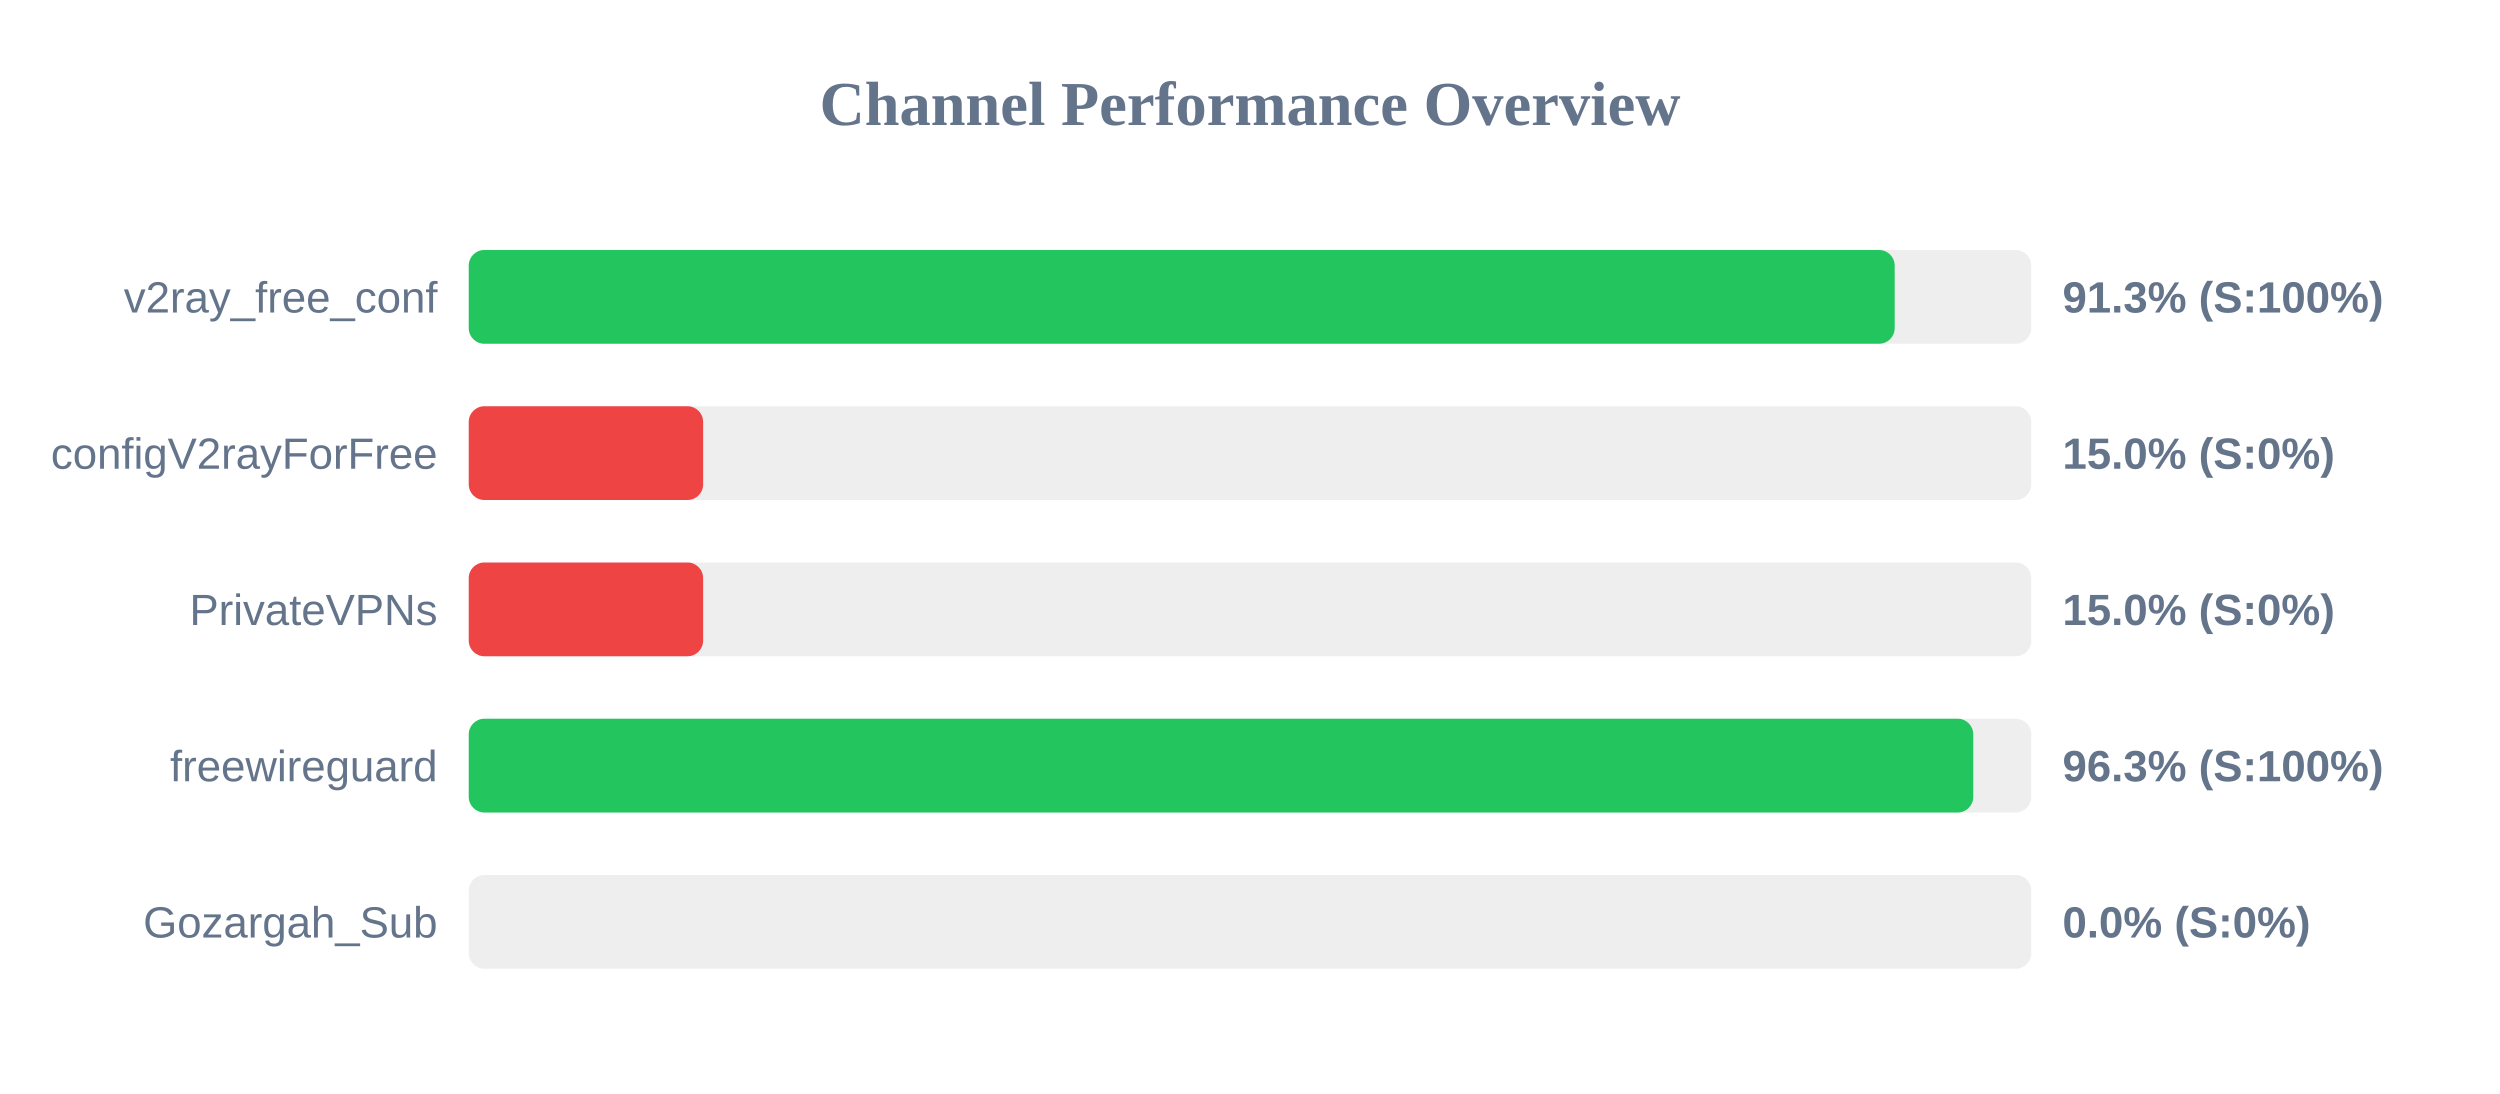
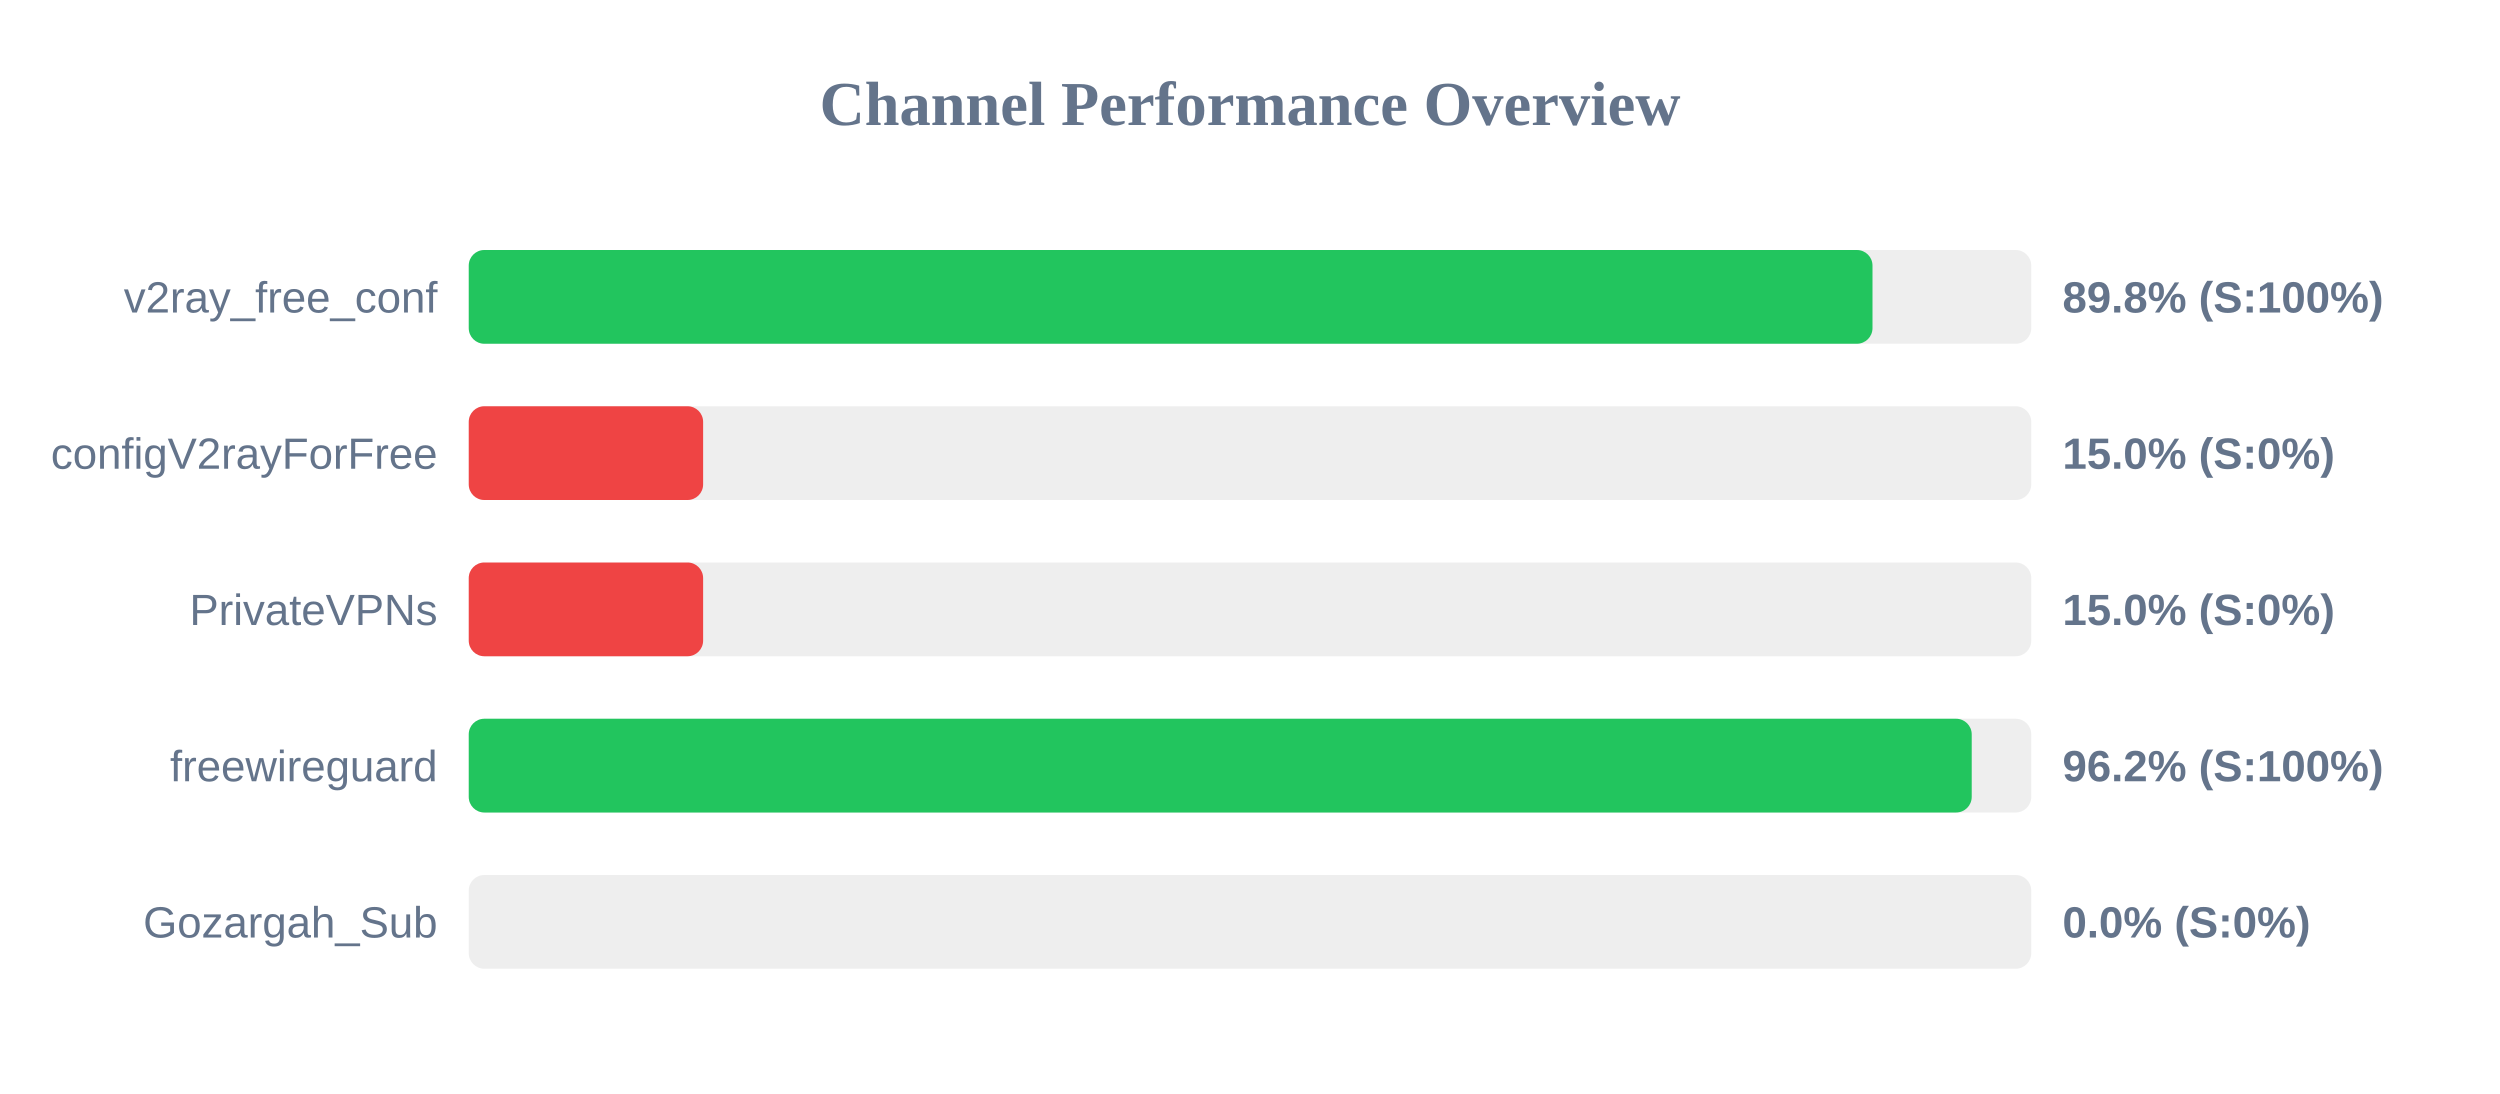
<svg xmlns="http://www.w3.org/2000/svg" width="800" height="350" version="1.1">
  <style>
        .row { font: 14px Arial; fill: #64748b; }
        .score { font: bold 14px Arial; fill: #64748b; }
    </style>
  <text x="400" y="40" text-anchor="middle" font-size="20px" font-weight="bold" fill="#64748b">Channel Performance Overview</text>
  <rect x="150" y="80" width="500" height="30" fill="#eee" rx="5" />
-   <rect x="150" y="80" width="456.3" height="30" fill="#22c55e" rx="5" />
+   <rect x="150" y="80" width="449.2" height="30" fill="#22c55e" rx="5" />
  <text x="140" y="100" text-anchor="end" class="row">v2ray_free_conf</text>
-   <text x="660" y="100" text-anchor="start" class="score">91.3% (S:100%)</text>
+   <text x="660" y="100" text-anchor="start" class="score">89.8% (S:100%)</text>
  <rect x="150" y="130" width="500" height="30" fill="#eee" rx="5" />
  <rect x="150" y="130" width="75.0" height="30" fill="#ef4444" rx="5" />
  <text x="140" y="150" text-anchor="end" class="row">configV2rayForFree</text>
  <text x="660" y="150" text-anchor="start" class="score">15.0% (S:0%)</text>
  <rect x="150" y="180" width="500" height="30" fill="#eee" rx="5" />
  <rect x="150" y="180" width="75.0" height="30" fill="#ef4444" rx="5" />
  <text x="140" y="200" text-anchor="end" class="row">PrivateVPNs</text>
  <text x="660" y="200" text-anchor="start" class="score">15.0% (S:0%)</text>
  <rect x="150" y="230" width="500" height="30" fill="#eee" rx="5" />
-   <rect x="150" y="230" width="481.45" height="30" fill="#22c55e" rx="5" />
+   <rect x="150" y="230" width="480.95" height="30" fill="#22c55e" rx="5" />
  <text x="140" y="250" text-anchor="end" class="row">freewireguard</text>
-   <text x="660" y="250" text-anchor="start" class="score">96.3% (S:100%)</text>
+   <text x="660" y="250" text-anchor="start" class="score">96.2% (S:100%)</text>
  <rect x="150" y="280" width="500" height="30" fill="#eee" rx="5" />
  <rect x="150" y="280" width="0.0" height="30" fill="#ef4444" rx="5" />
  <text x="140" y="300" text-anchor="end" class="row">Gozargah_Sub</text>
  <text x="660" y="300" text-anchor="start" class="score">0.0% (S:0%)</text>
</svg>
